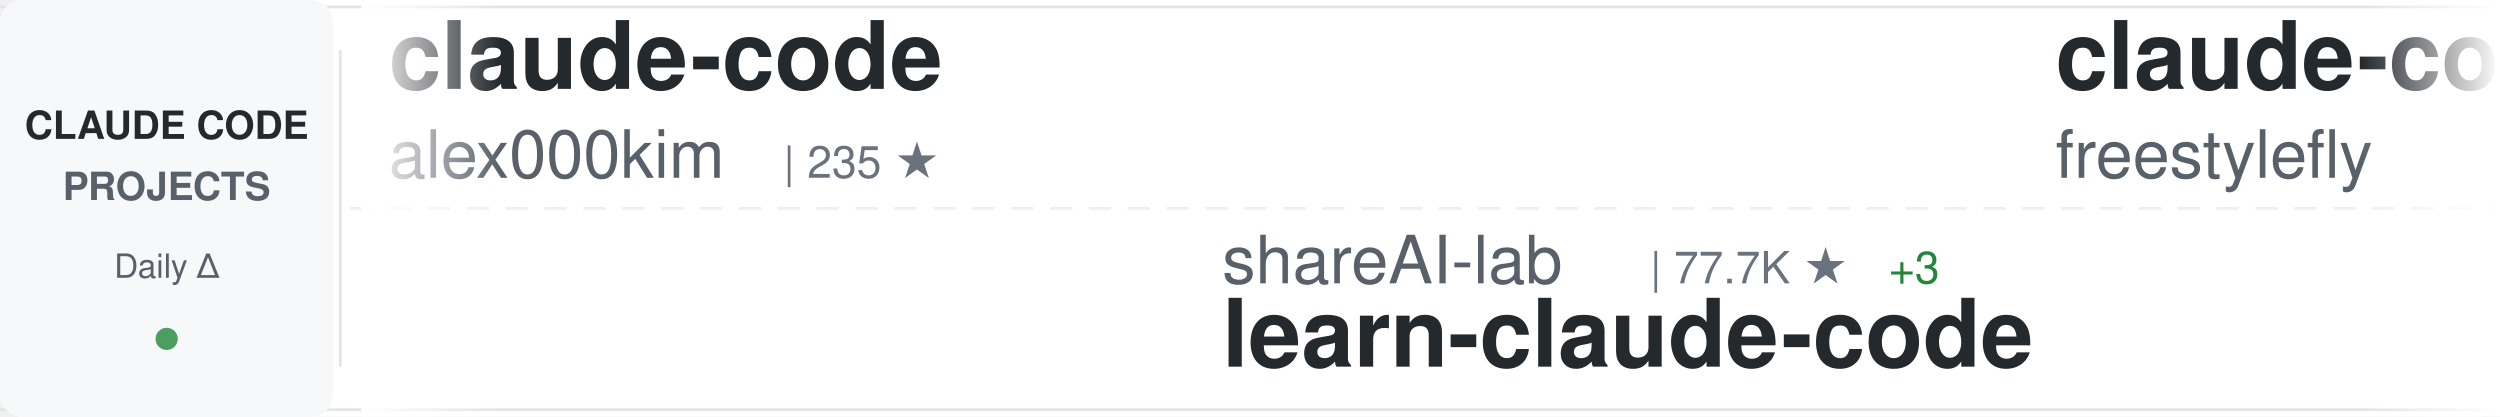
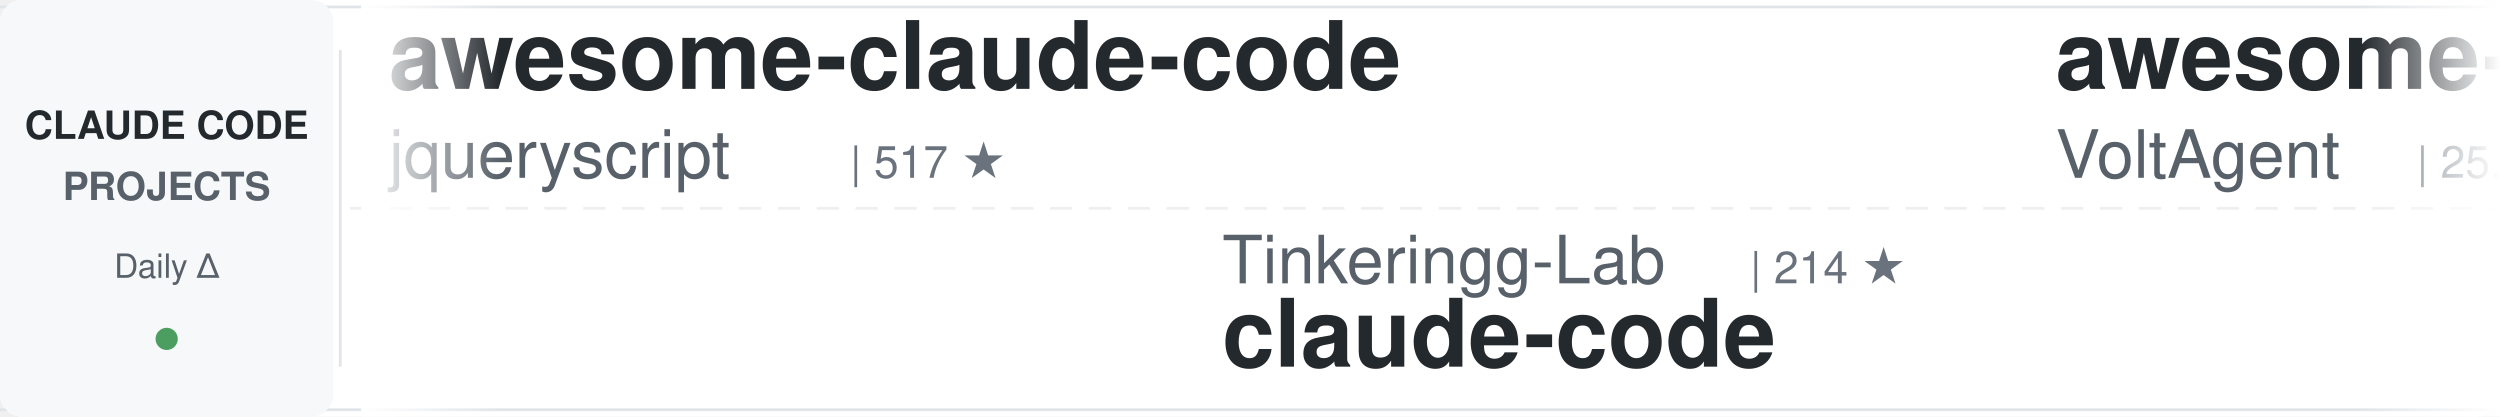
<svg xmlns="http://www.w3.org/2000/svg" width="900" height="150">
  <defs>
    <linearGradient id="awesomeLeftFade" x1="0%" y1="0%" x2="100%" y2="0%">
      <stop offset="0%" style="stop-color:#ffffff;stop-opacity:1" />
      <stop offset="100%" style="stop-color:#ffffff;stop-opacity:0" />
    </linearGradient>
    <linearGradient id="awesomeRightFade" x1="0%" y1="0%" x2="100%" y2="0%">
      <stop offset="0%" style="stop-color:#ffffff;stop-opacity:0" />
      <stop offset="100%" style="stop-color:#ffffff;stop-opacity:1" />
    </linearGradient>
  </defs>
  <rect width="900" height="150" fill="#ffffff" rx="8" />
  <rect x="0" y="2" width="900" height="1" fill="#e1e4e8" />
  <rect x="0" y="147" width="900" height="1" fill="#e1e4e8" />
  <line x1="0" y1="75" x2="900" y2="75" stroke="#e1e4e8" stroke-width="1" stroke-dasharray="8 6" opacity="0.6" />
  <rect x="0" y="0" width="120" height="150" fill="#f6f8fa" rx="8" />
  <text x="60" y="50" font-family="-apple-system, BlinkMacSystemFont, 'Segoe UI', Helvetica, Arial, sans-serif" font-size="14" font-weight="600" fill="#24292e" text-anchor="middle">CLAUDE CODE</text>
  <text x="60" y="72" font-family="-apple-system, BlinkMacSystemFont, 'Segoe UI', Helvetica, Arial, sans-serif" font-size="14" font-weight="600" fill="#586069" text-anchor="middle">PROJECTS</text>
  <text x="60" y="100" font-family="-apple-system, BlinkMacSystemFont, 'Segoe UI', Helvetica, Arial, sans-serif" font-size="12" font-weight="500" fill="#586069" text-anchor="middle">Daily Δ</text>
  <circle cx="60" cy="122" r="4" fill="#22863a" opacity="0.8" />
  <rect x="122" y="18" width="1" height="114" fill="#e1e4e8" />
  <clipPath id="awesomeTickerClip">
    <rect x="130" y="0" width="770" height="150" />
  </clipPath>
  <g clip-path="url(#awesomeTickerClip)">
    <g id="awesomeTickerItems">
      <animateTransform attributeName="transform" attributeType="XML" type="translate" from="0 0" to="-3000 0" dur="54s" repeatCount="indefinite" />
      <g transform="translate(0, 0)">
-         <text x="140" y="32" font-family="-apple-system, BlinkMacSystemFont, 'Segoe UI', Helvetica, Arial, sans-serif" font-size="34" font-weight="600" fill="#24292e">claude-code</text>
-         <text x="140" y="64" font-family="-apple-system, BlinkMacSystemFont, 'Segoe UI', Helvetica, Arial, sans-serif" font-size="24" font-weight="400" fill="#586069">alex000kim</text>
-         <text x="282" y="64" font-family="-apple-system, BlinkMacSystemFont, 'Segoe UI', Helvetica, Arial, sans-serif" font-size="16" font-weight="500" fill="#6a737d">| 235 ★</text>
+         <text x="140" y="32" font-family="-apple-system, BlinkMacSystemFont, 'Segoe UI', Helvetica, Arial, sans-serif" font-size="34" font-weight="600" fill="#24292e">awesome-claude-code</text>
+         <text x="140" y="64" font-family="-apple-system, BlinkMacSystemFont, 'Segoe UI', Helvetica, Arial, sans-serif" font-size="24" font-weight="400" fill="#586069">jqueryscript</text>
+         <text x="306" y="64" font-family="-apple-system, BlinkMacSystemFont, 'Segoe UI', Helvetica, Arial, sans-serif" font-size="16" font-weight="500" fill="#6a737d">| 517 ★</text>
      </g>
      <g transform="translate(300, 0)">
-         <text x="140" y="102" font-family="-apple-system, BlinkMacSystemFont, 'Segoe UI', Helvetica, Arial, sans-serif" font-size="24" font-weight="400" fill="#586069">shareAI-lab</text>
-         <text x="294" y="102" font-family="-apple-system, BlinkMacSystemFont, 'Segoe UI', Helvetica, Arial, sans-serif" font-size="16" font-weight="500" fill="#6a737d">| 77.7K ★</text>
-         <text x="380" y="102" font-family="-apple-system, BlinkMacSystemFont, 'Segoe UI', Helvetica, Arial, sans-serif" font-size="16" font-weight="500" fill="#22863a"> +3</text>
-         <text x="140" y="132" font-family="-apple-system, BlinkMacSystemFont, 'Segoe UI', Helvetica, Arial, sans-serif" font-size="34" font-weight="600" fill="#24292e">learn-claude-code</text>
+         <text x="140" y="102" font-family="-apple-system, BlinkMacSystemFont, 'Segoe UI', Helvetica, Arial, sans-serif" font-size="24" font-weight="400" fill="#586069">Tinkeringg-Lab</text>
+         <text x="330" y="102" font-family="-apple-system, BlinkMacSystemFont, 'Segoe UI', Helvetica, Arial, sans-serif" font-size="16" font-weight="500" fill="#6a737d">| 214 ★</text>
+         <text x="140" y="132" font-family="-apple-system, BlinkMacSystemFont, 'Segoe UI', Helvetica, Arial, sans-serif" font-size="34" font-weight="600" fill="#24292e">claude-code</text>
      </g>
      <g transform="translate(600, 0)">
-         <text x="140" y="32" font-family="-apple-system, BlinkMacSystemFont, 'Segoe UI', Helvetica, Arial, sans-serif" font-size="34" font-weight="600" fill="#24292e">claude-code</text>
-         <text x="140" y="64" font-family="-apple-system, BlinkMacSystemFont, 'Segoe UI', Helvetica, Arial, sans-serif" font-size="24" font-weight="400" fill="#586069">freestylefly</text>
-         <text x="306" y="64" font-family="-apple-system, BlinkMacSystemFont, 'Segoe UI', Helvetica, Arial, sans-serif" font-size="16" font-weight="500" fill="#6a737d">| 130 ★</text>
+         <text x="140" y="32" font-family="-apple-system, BlinkMacSystemFont, 'Segoe UI', Helvetica, Arial, sans-serif" font-size="34" font-weight="600" fill="#24292e">awesome-claude-code-suba...</text>
+         <text x="140" y="64" font-family="-apple-system, BlinkMacSystemFont, 'Segoe UI', Helvetica, Arial, sans-serif" font-size="24" font-weight="400" fill="#586069">VoltAgent</text>
+         <text x="270" y="64" font-family="-apple-system, BlinkMacSystemFont, 'Segoe UI', Helvetica, Arial, sans-serif" font-size="16" font-weight="500" fill="#6a737d">| 25.4K ★</text>
+         <text x="356" y="64" font-family="-apple-system, BlinkMacSystemFont, 'Segoe UI', Helvetica, Arial, sans-serif" font-size="16" font-weight="500" fill="#22863a"> +6</text>
      </g>
      <g transform="translate(900, 0)">
-         <text x="140" y="102" font-family="-apple-system, BlinkMacSystemFont, 'Segoe UI', Helvetica, Arial, sans-serif" font-size="24" font-weight="400" fill="#586069">OneRedOak</text>
-         <text x="270" y="102" font-family="-apple-system, BlinkMacSystemFont, 'Segoe UI', Helvetica, Arial, sans-serif" font-size="16" font-weight="500" fill="#6a737d">| 3.9K ★</text>
-         <text x="140" y="132" font-family="-apple-system, BlinkMacSystemFont, 'Segoe UI', Helvetica, Arial, sans-serif" font-size="34" font-weight="600" fill="#24292e">claude-code-workflows</text>
+         <text x="140" y="102" font-family="-apple-system, BlinkMacSystemFont, 'Segoe UI', Helvetica, Arial, sans-serif" font-size="24" font-weight="400" fill="#586069">davila7</text>
+         <text x="246" y="102" font-family="-apple-system, BlinkMacSystemFont, 'Segoe UI', Helvetica, Arial, sans-serif" font-size="16" font-weight="500" fill="#6a737d">| 32.0K ★</text>
+         <text x="332" y="102" font-family="-apple-system, BlinkMacSystemFont, 'Segoe UI', Helvetica, Arial, sans-serif" font-size="16" font-weight="500" fill="#22863a"> +13</text>
+         <text x="140" y="132" font-family="-apple-system, BlinkMacSystemFont, 'Segoe UI', Helvetica, Arial, sans-serif" font-size="34" font-weight="600" fill="#24292e">claude-code-templates</text>
      </g>
      <g transform="translate(1200, 0)">
-         <text x="140" y="32" font-family="-apple-system, BlinkMacSystemFont, 'Segoe UI', Helvetica, Arial, sans-serif" font-size="34" font-weight="600" fill="#24292e">claude-code-guide</text>
-         <text x="140" y="64" font-family="-apple-system, BlinkMacSystemFont, 'Segoe UI', Helvetica, Arial, sans-serif" font-size="24" font-weight="400" fill="#586069">zebbern</text>
-         <text x="246" y="64" font-family="-apple-system, BlinkMacSystemFont, 'Segoe UI', Helvetica, Arial, sans-serif" font-size="16" font-weight="500" fill="#6a737d">| 4.6K ★</text>
+         <text x="140" y="32" font-family="-apple-system, BlinkMacSystemFont, 'Segoe UI', Helvetica, Arial, sans-serif" font-size="34" font-weight="600" fill="#24292e">claude-code</text>
+         <text x="140" y="64" font-family="-apple-system, BlinkMacSystemFont, 'Segoe UI', Helvetica, Arial, sans-serif" font-size="24" font-weight="400" fill="#586069">isboyjc</text>
+         <text x="246" y="64" font-family="-apple-system, BlinkMacSystemFont, 'Segoe UI', Helvetica, Arial, sans-serif" font-size="16" font-weight="500" fill="#6a737d">| 162 ★</text>
      </g>
      <g transform="translate(1500, 0)">
-         <text x="140" y="102" font-family="-apple-system, BlinkMacSystemFont, 'Segoe UI', Helvetica, Arial, sans-serif" font-size="24" font-weight="400" fill="#586069">hangsman</text>
-         <text x="258" y="102" font-family="-apple-system, BlinkMacSystemFont, 'Segoe UI', Helvetica, Arial, sans-serif" font-size="16" font-weight="500" fill="#6a737d">| 796 ★</text>
-         <text x="140" y="132" font-family="-apple-system, BlinkMacSystemFont, 'Segoe UI', Helvetica, Arial, sans-serif" font-size="34" font-weight="600" fill="#24292e">claude-code-source</text>
+         <text x="140" y="102" font-family="-apple-system, BlinkMacSystemFont, 'Segoe UI', Helvetica, Arial, sans-serif" font-size="24" font-weight="400" fill="#586069">VineeTagarwaL-code</text>
+         <text x="378" y="102" font-family="-apple-system, BlinkMacSystemFont, 'Segoe UI', Helvetica, Arial, sans-serif" font-size="16" font-weight="500" fill="#6a737d">| 272 ★</text>
+         <text x="140" y="132" font-family="-apple-system, BlinkMacSystemFont, 'Segoe UI', Helvetica, Arial, sans-serif" font-size="34" font-weight="600" fill="#24292e">claude-code</text>
      </g>
      <g transform="translate(1800, 0)">
-         <text x="140" y="32" font-family="-apple-system, BlinkMacSystemFont, 'Segoe UI', Helvetica, Arial, sans-serif" font-size="34" font-weight="600" fill="#24292e">andrej-karpathy-skills</text>
-         <text x="140" y="64" font-family="-apple-system, BlinkMacSystemFont, 'Segoe UI', Helvetica, Arial, sans-serif" font-size="24" font-weight="400" fill="#586069">multica-ai</text>
-         <text x="282" y="64" font-family="-apple-system, BlinkMacSystemFont, 'Segoe UI', Helvetica, Arial, sans-serif" font-size="16" font-weight="500" fill="#6a737d">| 215.5K ★</text>
-         <text x="377" y="64" font-family="-apple-system, BlinkMacSystemFont, 'Segoe UI', Helvetica, Arial, sans-serif" font-size="16" font-weight="500" fill="#22863a"> +23</text>
+         <text x="140" y="32" font-family="-apple-system, BlinkMacSystemFont, 'Segoe UI', Helvetica, Arial, sans-serif" font-size="34" font-weight="600" fill="#24292e">claude-code-proxy</text>
+         <text x="140" y="64" font-family="-apple-system, BlinkMacSystemFont, 'Segoe UI', Helvetica, Arial, sans-serif" font-size="24" font-weight="400" fill="#586069">1rgs</text>
+         <text x="210" y="64" font-family="-apple-system, BlinkMacSystemFont, 'Segoe UI', Helvetica, Arial, sans-serif" font-size="16" font-weight="500" fill="#6a737d">| 3.8K ★</text>
      </g>
      <g transform="translate(2100, 0)">
-         <text x="140" y="102" font-family="-apple-system, BlinkMacSystemFont, 'Segoe UI', Helvetica, Arial, sans-serif" font-size="24" font-weight="400" fill="#586069">ChrisWiles</text>
-         <text x="282" y="102" font-family="-apple-system, BlinkMacSystemFont, 'Segoe UI', Helvetica, Arial, sans-serif" font-size="16" font-weight="500" fill="#6a737d">| 6.1K ★</text>
-         <text x="140" y="132" font-family="-apple-system, BlinkMacSystemFont, 'Segoe UI', Helvetica, Arial, sans-serif" font-size="34" font-weight="600" fill="#24292e">claude-code-showcase</text>
+         <text x="140" y="102" font-family="-apple-system, BlinkMacSystemFont, 'Segoe UI', Helvetica, Arial, sans-serif" font-size="24" font-weight="400" fill="#586069">777genius</text>
+         <text x="270" y="102" font-family="-apple-system, BlinkMacSystemFont, 'Segoe UI', Helvetica, Arial, sans-serif" font-size="16" font-weight="500" fill="#6a737d">| 932 ★</text>
+         <text x="140" y="132" font-family="-apple-system, BlinkMacSystemFont, 'Segoe UI', Helvetica, Arial, sans-serif" font-size="34" font-weight="600" fill="#24292e">claude-code-source-code</text>
      </g>
      <g transform="translate(2400, 0)">
-         <text x="140" y="32" font-family="-apple-system, BlinkMacSystemFont, 'Segoe UI', Helvetica, Arial, sans-serif" font-size="34" font-weight="600" fill="#24292e">claude-code-hub</text>
-         <text x="140" y="64" font-family="-apple-system, BlinkMacSystemFont, 'Segoe UI', Helvetica, Arial, sans-serif" font-size="24" font-weight="400" fill="#586069">ding113</text>
-         <text x="246" y="64" font-family="-apple-system, BlinkMacSystemFont, 'Segoe UI', Helvetica, Arial, sans-serif" font-size="16" font-weight="500" fill="#6a737d">| 3.4K ★</text>
+         <text x="140" y="32" font-family="-apple-system, BlinkMacSystemFont, 'Segoe UI', Helvetica, Arial, sans-serif" font-size="34" font-weight="600" fill="#24292e">system_prompts_leaks</text>
+         <text x="140" y="64" font-family="-apple-system, BlinkMacSystemFont, 'Segoe UI', Helvetica, Arial, sans-serif" font-size="24" font-weight="400" fill="#586069">asgeirtj</text>
+         <text x="258" y="64" font-family="-apple-system, BlinkMacSystemFont, 'Segoe UI', Helvetica, Arial, sans-serif" font-size="16" font-weight="500" fill="#6a737d">| 68.5K ★</text>
+         <text x="344" y="64" font-family="-apple-system, BlinkMacSystemFont, 'Segoe UI', Helvetica, Arial, sans-serif" font-size="16" font-weight="500" fill="#22863a"> +37</text>
      </g>
      <g transform="translate(2700, 0)">
-         <text x="140" y="102" font-family="-apple-system, BlinkMacSystemFont, 'Segoe UI', Helvetica, Arial, sans-serif" font-size="24" font-weight="400" fill="#586069">fazxes</text>
-         <text x="234" y="102" font-family="-apple-system, BlinkMacSystemFont, 'Segoe UI', Helvetica, Arial, sans-serif" font-size="16" font-weight="500" fill="#6a737d">| 242 ★</text>
-         <text x="140" y="132" font-family="-apple-system, BlinkMacSystemFont, 'Segoe UI', Helvetica, Arial, sans-serif" font-size="34" font-weight="600" fill="#24292e">Claude-code</text>
+         <text x="140" y="102" font-family="-apple-system, BlinkMacSystemFont, 'Segoe UI', Helvetica, Arial, sans-serif" font-size="24" font-weight="400" fill="#586069">feiskyer</text>
+         <text x="258" y="102" font-family="-apple-system, BlinkMacSystemFont, 'Segoe UI', Helvetica, Arial, sans-serif" font-size="16" font-weight="500" fill="#6a737d">| 1.7K ★</text>
+         <text x="140" y="132" font-family="-apple-system, BlinkMacSystemFont, 'Segoe UI', Helvetica, Arial, sans-serif" font-size="34" font-weight="600" fill="#24292e">claude-code-settings</text>
      </g>
      <g transform="translate(3000, 0)">
-         <text x="140" y="32" font-family="-apple-system, BlinkMacSystemFont, 'Segoe UI', Helvetica, Arial, sans-serif" font-size="34" font-weight="600" fill="#24292e">claude-code</text>
-         <text x="140" y="64" font-family="-apple-system, BlinkMacSystemFont, 'Segoe UI', Helvetica, Arial, sans-serif" font-size="24" font-weight="400" fill="#586069">alex000kim</text>
-         <text x="282" y="64" font-family="-apple-system, BlinkMacSystemFont, 'Segoe UI', Helvetica, Arial, sans-serif" font-size="16" font-weight="500" fill="#6a737d">| 235 ★</text>
+         <text x="140" y="32" font-family="-apple-system, BlinkMacSystemFont, 'Segoe UI', Helvetica, Arial, sans-serif" font-size="34" font-weight="600" fill="#24292e">awesome-claude-code</text>
+         <text x="140" y="64" font-family="-apple-system, BlinkMacSystemFont, 'Segoe UI', Helvetica, Arial, sans-serif" font-size="24" font-weight="400" fill="#586069">jqueryscript</text>
+         <text x="306" y="64" font-family="-apple-system, BlinkMacSystemFont, 'Segoe UI', Helvetica, Arial, sans-serif" font-size="16" font-weight="500" fill="#6a737d">| 517 ★</text>
      </g>
      <g transform="translate(3300, 0)">
-         <text x="140" y="102" font-family="-apple-system, BlinkMacSystemFont, 'Segoe UI', Helvetica, Arial, sans-serif" font-size="24" font-weight="400" fill="#586069">shareAI-lab</text>
-         <text x="294" y="102" font-family="-apple-system, BlinkMacSystemFont, 'Segoe UI', Helvetica, Arial, sans-serif" font-size="16" font-weight="500" fill="#6a737d">| 77.7K ★</text>
-         <text x="380" y="102" font-family="-apple-system, BlinkMacSystemFont, 'Segoe UI', Helvetica, Arial, sans-serif" font-size="16" font-weight="500" fill="#22863a"> +3</text>
-         <text x="140" y="132" font-family="-apple-system, BlinkMacSystemFont, 'Segoe UI', Helvetica, Arial, sans-serif" font-size="34" font-weight="600" fill="#24292e">learn-claude-code</text>
+         <text x="140" y="102" font-family="-apple-system, BlinkMacSystemFont, 'Segoe UI', Helvetica, Arial, sans-serif" font-size="24" font-weight="400" fill="#586069">Tinkeringg-Lab</text>
+         <text x="330" y="102" font-family="-apple-system, BlinkMacSystemFont, 'Segoe UI', Helvetica, Arial, sans-serif" font-size="16" font-weight="500" fill="#6a737d">| 214 ★</text>
+         <text x="140" y="132" font-family="-apple-system, BlinkMacSystemFont, 'Segoe UI', Helvetica, Arial, sans-serif" font-size="34" font-weight="600" fill="#24292e">claude-code</text>
      </g>
      <g transform="translate(3600, 0)">
-         <text x="140" y="32" font-family="-apple-system, BlinkMacSystemFont, 'Segoe UI', Helvetica, Arial, sans-serif" font-size="34" font-weight="600" fill="#24292e">claude-code</text>
-         <text x="140" y="64" font-family="-apple-system, BlinkMacSystemFont, 'Segoe UI', Helvetica, Arial, sans-serif" font-size="24" font-weight="400" fill="#586069">freestylefly</text>
-         <text x="306" y="64" font-family="-apple-system, BlinkMacSystemFont, 'Segoe UI', Helvetica, Arial, sans-serif" font-size="16" font-weight="500" fill="#6a737d">| 130 ★</text>
+         <text x="140" y="32" font-family="-apple-system, BlinkMacSystemFont, 'Segoe UI', Helvetica, Arial, sans-serif" font-size="34" font-weight="600" fill="#24292e">awesome-claude-code-suba...</text>
+         <text x="140" y="64" font-family="-apple-system, BlinkMacSystemFont, 'Segoe UI', Helvetica, Arial, sans-serif" font-size="24" font-weight="400" fill="#586069">VoltAgent</text>
+         <text x="270" y="64" font-family="-apple-system, BlinkMacSystemFont, 'Segoe UI', Helvetica, Arial, sans-serif" font-size="16" font-weight="500" fill="#6a737d">| 25.4K ★</text>
+         <text x="356" y="64" font-family="-apple-system, BlinkMacSystemFont, 'Segoe UI', Helvetica, Arial, sans-serif" font-size="16" font-weight="500" fill="#22863a"> +6</text>
      </g>
      <g transform="translate(3900, 0)">
-         <text x="140" y="102" font-family="-apple-system, BlinkMacSystemFont, 'Segoe UI', Helvetica, Arial, sans-serif" font-size="24" font-weight="400" fill="#586069">OneRedOak</text>
-         <text x="270" y="102" font-family="-apple-system, BlinkMacSystemFont, 'Segoe UI', Helvetica, Arial, sans-serif" font-size="16" font-weight="500" fill="#6a737d">| 3.9K ★</text>
-         <text x="140" y="132" font-family="-apple-system, BlinkMacSystemFont, 'Segoe UI', Helvetica, Arial, sans-serif" font-size="34" font-weight="600" fill="#24292e">claude-code-workflows</text>
+         <text x="140" y="102" font-family="-apple-system, BlinkMacSystemFont, 'Segoe UI', Helvetica, Arial, sans-serif" font-size="24" font-weight="400" fill="#586069">davila7</text>
+         <text x="246" y="102" font-family="-apple-system, BlinkMacSystemFont, 'Segoe UI', Helvetica, Arial, sans-serif" font-size="16" font-weight="500" fill="#6a737d">| 32.0K ★</text>
+         <text x="332" y="102" font-family="-apple-system, BlinkMacSystemFont, 'Segoe UI', Helvetica, Arial, sans-serif" font-size="16" font-weight="500" fill="#22863a"> +13</text>
+         <text x="140" y="132" font-family="-apple-system, BlinkMacSystemFont, 'Segoe UI', Helvetica, Arial, sans-serif" font-size="34" font-weight="600" fill="#24292e">claude-code-templates</text>
      </g>
    </g>
  </g>
  <rect x="130" y="0" width="50" height="150" fill="url(#awesomeLeftFade)" />
  <rect x="850" y="0" width="50" height="150" fill="url(#awesomeRightFade)" />
</svg>
